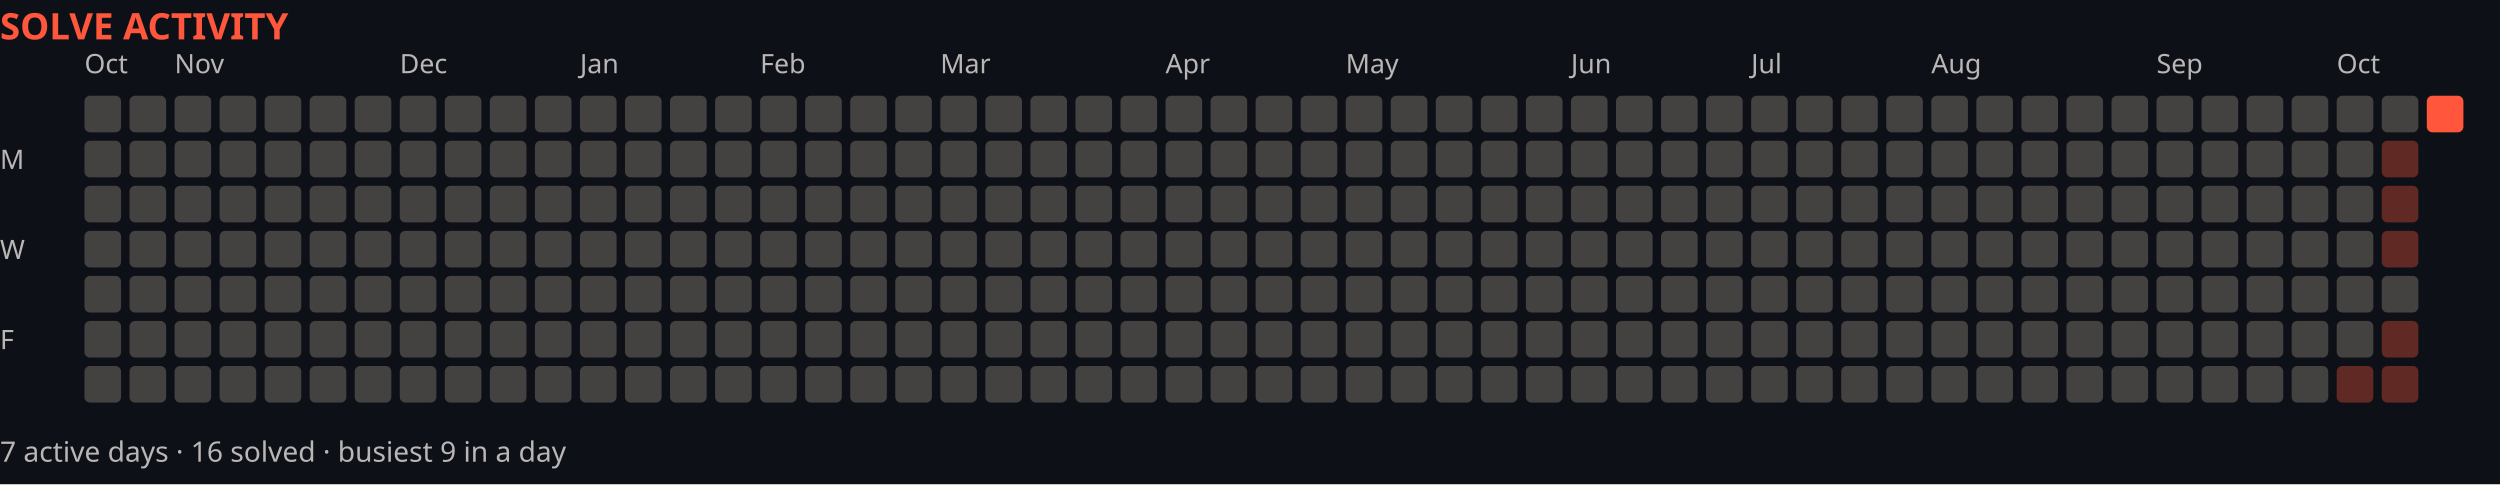
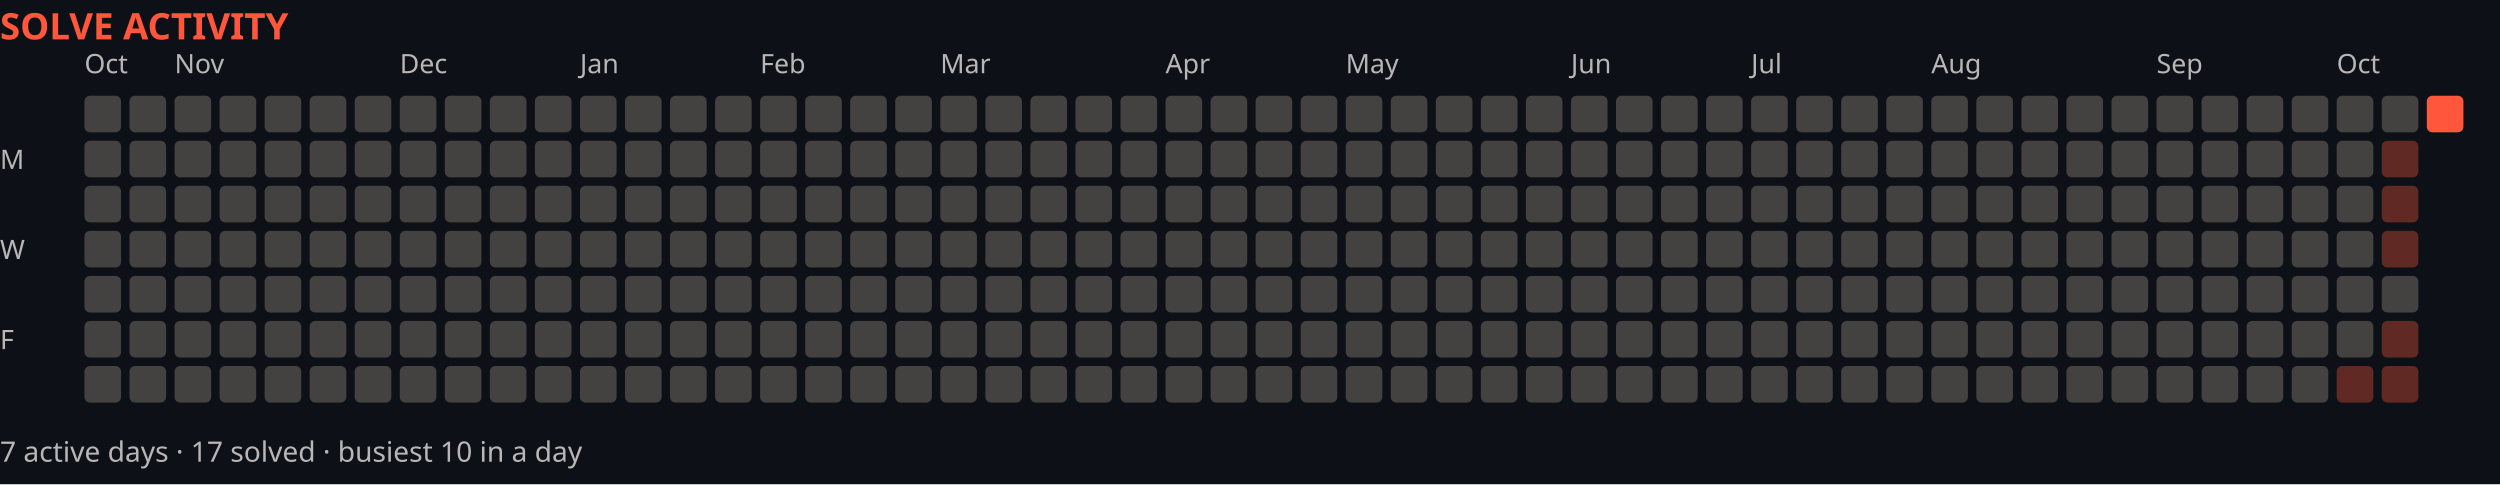
<svg xmlns="http://www.w3.org/2000/svg" width="888" height="172" viewBox="0 0 888 172" role="img" aria-label="Solve activity over the last year">
  <rect width="888" height="172" fill="#0d1117" />
  <text x="0" y="14" font-family="system-ui,sans-serif" font-size="13" font-weight="700" fill="#ff563c">SOLVE ACTIVITY</text>
  <text x="30" y="26" font-family="system-ui,sans-serif" font-size="9.5" fill="#bab6b6">Oct</text>
  <text x="62" y="26" font-family="system-ui,sans-serif" font-size="9.5" fill="#bab6b6">Nov</text>
  <text x="142" y="26" font-family="system-ui,sans-serif" font-size="9.5" fill="#bab6b6">Dec</text>
  <text x="206" y="26" font-family="system-ui,sans-serif" font-size="9.5" fill="#bab6b6">Jan</text>
  <text x="270" y="26" font-family="system-ui,sans-serif" font-size="9.5" fill="#bab6b6">Feb</text>
  <text x="334" y="26" font-family="system-ui,sans-serif" font-size="9.5" fill="#bab6b6">Mar</text>
  <text x="414" y="26" font-family="system-ui,sans-serif" font-size="9.5" fill="#bab6b6">Apr</text>
  <text x="478" y="26" font-family="system-ui,sans-serif" font-size="9.5" fill="#bab6b6">May</text>
  <text x="558" y="26" font-family="system-ui,sans-serif" font-size="9.5" fill="#bab6b6">Jun</text>
  <text x="622" y="26" font-family="system-ui,sans-serif" font-size="9.5" fill="#bab6b6">Jul</text>
  <text x="686" y="26" font-family="system-ui,sans-serif" font-size="9.5" fill="#bab6b6">Aug</text>
  <text x="766" y="26" font-family="system-ui,sans-serif" font-size="9.5" fill="#bab6b6">Sep</text>
  <text x="830" y="26" font-family="system-ui,sans-serif" font-size="9.5" fill="#bab6b6">Oct</text>
  <text x="0" y="60" font-family="system-ui,sans-serif" font-size="9.5" fill="#bab6b6">M</text>
  <text x="0" y="92" font-family="system-ui,sans-serif" font-size="9.5" fill="#bab6b6">W</text>
  <text x="0" y="124" font-family="system-ui,sans-serif" font-size="9.5" fill="#bab6b6">F</text>
  <rect x="30" y="34" width="13" height="13" fill="#444141" rx="2" />
  <rect x="30" y="50" width="13" height="13" fill="#444141" rx="2" />
  <rect x="30" y="66" width="13" height="13" fill="#444141" rx="2" />
  <rect x="30" y="82" width="13" height="13" fill="#444141" rx="2" />
  <rect x="30" y="98" width="13" height="13" fill="#444141" rx="2" />
  <rect x="30" y="114" width="13" height="13" fill="#444141" rx="2" />
  <rect x="30" y="130" width="13" height="13" fill="#444141" rx="2" />
  <rect x="46" y="34" width="13" height="13" fill="#444141" rx="2" />
  <rect x="46" y="50" width="13" height="13" fill="#444141" rx="2" />
  <rect x="46" y="66" width="13" height="13" fill="#444141" rx="2" />
  <rect x="46" y="82" width="13" height="13" fill="#444141" rx="2" />
  <rect x="46" y="98" width="13" height="13" fill="#444141" rx="2" />
  <rect x="46" y="114" width="13" height="13" fill="#444141" rx="2" />
  <rect x="46" y="130" width="13" height="13" fill="#444141" rx="2" />
  <rect x="62" y="34" width="13" height="13" fill="#444141" rx="2" />
  <rect x="62" y="50" width="13" height="13" fill="#444141" rx="2" />
  <rect x="62" y="66" width="13" height="13" fill="#444141" rx="2" />
  <rect x="62" y="82" width="13" height="13" fill="#444141" rx="2" />
  <rect x="62" y="98" width="13" height="13" fill="#444141" rx="2" />
  <rect x="62" y="114" width="13" height="13" fill="#444141" rx="2" />
  <rect x="62" y="130" width="13" height="13" fill="#444141" rx="2" />
  <rect x="78" y="34" width="13" height="13" fill="#444141" rx="2" />
  <rect x="78" y="50" width="13" height="13" fill="#444141" rx="2" />
  <rect x="78" y="66" width="13" height="13" fill="#444141" rx="2" />
  <rect x="78" y="82" width="13" height="13" fill="#444141" rx="2" />
  <rect x="78" y="98" width="13" height="13" fill="#444141" rx="2" />
  <rect x="78" y="114" width="13" height="13" fill="#444141" rx="2" />
  <rect x="78" y="130" width="13" height="13" fill="#444141" rx="2" />
  <rect x="94" y="34" width="13" height="13" fill="#444141" rx="2" />
  <rect x="94" y="50" width="13" height="13" fill="#444141" rx="2" />
  <rect x="94" y="66" width="13" height="13" fill="#444141" rx="2" />
  <rect x="94" y="82" width="13" height="13" fill="#444141" rx="2" />
  <rect x="94" y="98" width="13" height="13" fill="#444141" rx="2" />
  <rect x="94" y="114" width="13" height="13" fill="#444141" rx="2" />
  <rect x="94" y="130" width="13" height="13" fill="#444141" rx="2" />
  <rect x="110" y="34" width="13" height="13" fill="#444141" rx="2" />
  <rect x="110" y="50" width="13" height="13" fill="#444141" rx="2" />
  <rect x="110" y="66" width="13" height="13" fill="#444141" rx="2" />
  <rect x="110" y="82" width="13" height="13" fill="#444141" rx="2" />
  <rect x="110" y="98" width="13" height="13" fill="#444141" rx="2" />
  <rect x="110" y="114" width="13" height="13" fill="#444141" rx="2" />
  <rect x="110" y="130" width="13" height="13" fill="#444141" rx="2" />
  <rect x="126" y="34" width="13" height="13" fill="#444141" rx="2" />
  <rect x="126" y="50" width="13" height="13" fill="#444141" rx="2" />
  <rect x="126" y="66" width="13" height="13" fill="#444141" rx="2" />
  <rect x="126" y="82" width="13" height="13" fill="#444141" rx="2" />
  <rect x="126" y="98" width="13" height="13" fill="#444141" rx="2" />
  <rect x="126" y="114" width="13" height="13" fill="#444141" rx="2" />
  <rect x="126" y="130" width="13" height="13" fill="#444141" rx="2" />
  <rect x="142" y="34" width="13" height="13" fill="#444141" rx="2" />
  <rect x="142" y="50" width="13" height="13" fill="#444141" rx="2" />
  <rect x="142" y="66" width="13" height="13" fill="#444141" rx="2" />
  <rect x="142" y="82" width="13" height="13" fill="#444141" rx="2" />
  <rect x="142" y="98" width="13" height="13" fill="#444141" rx="2" />
  <rect x="142" y="114" width="13" height="13" fill="#444141" rx="2" />
  <rect x="142" y="130" width="13" height="13" fill="#444141" rx="2" />
  <rect x="158" y="34" width="13" height="13" fill="#444141" rx="2" />
  <rect x="158" y="50" width="13" height="13" fill="#444141" rx="2" />
  <rect x="158" y="66" width="13" height="13" fill="#444141" rx="2" />
  <rect x="158" y="82" width="13" height="13" fill="#444141" rx="2" />
  <rect x="158" y="98" width="13" height="13" fill="#444141" rx="2" />
  <rect x="158" y="114" width="13" height="13" fill="#444141" rx="2" />
  <rect x="158" y="130" width="13" height="13" fill="#444141" rx="2" />
  <rect x="174" y="34" width="13" height="13" fill="#444141" rx="2" />
  <rect x="174" y="50" width="13" height="13" fill="#444141" rx="2" />
  <rect x="174" y="66" width="13" height="13" fill="#444141" rx="2" />
  <rect x="174" y="82" width="13" height="13" fill="#444141" rx="2" />
  <rect x="174" y="98" width="13" height="13" fill="#444141" rx="2" />
  <rect x="174" y="114" width="13" height="13" fill="#444141" rx="2" />
  <rect x="174" y="130" width="13" height="13" fill="#444141" rx="2" />
  <rect x="190" y="34" width="13" height="13" fill="#444141" rx="2" />
  <rect x="190" y="50" width="13" height="13" fill="#444141" rx="2" />
  <rect x="190" y="66" width="13" height="13" fill="#444141" rx="2" />
  <rect x="190" y="82" width="13" height="13" fill="#444141" rx="2" />
  <rect x="190" y="98" width="13" height="13" fill="#444141" rx="2" />
  <rect x="190" y="114" width="13" height="13" fill="#444141" rx="2" />
  <rect x="190" y="130" width="13" height="13" fill="#444141" rx="2" />
  <rect x="206" y="34" width="13" height="13" fill="#444141" rx="2" />
  <rect x="206" y="50" width="13" height="13" fill="#444141" rx="2" />
  <rect x="206" y="66" width="13" height="13" fill="#444141" rx="2" />
  <rect x="206" y="82" width="13" height="13" fill="#444141" rx="2" />
  <rect x="206" y="98" width="13" height="13" fill="#444141" rx="2" />
  <rect x="206" y="114" width="13" height="13" fill="#444141" rx="2" />
  <rect x="206" y="130" width="13" height="13" fill="#444141" rx="2" />
  <rect x="222" y="34" width="13" height="13" fill="#444141" rx="2" />
  <rect x="222" y="50" width="13" height="13" fill="#444141" rx="2" />
  <rect x="222" y="66" width="13" height="13" fill="#444141" rx="2" />
  <rect x="222" y="82" width="13" height="13" fill="#444141" rx="2" />
  <rect x="222" y="98" width="13" height="13" fill="#444141" rx="2" />
  <rect x="222" y="114" width="13" height="13" fill="#444141" rx="2" />
  <rect x="222" y="130" width="13" height="13" fill="#444141" rx="2" />
  <rect x="238" y="34" width="13" height="13" fill="#444141" rx="2" />
  <rect x="238" y="50" width="13" height="13" fill="#444141" rx="2" />
  <rect x="238" y="66" width="13" height="13" fill="#444141" rx="2" />
  <rect x="238" y="82" width="13" height="13" fill="#444141" rx="2" />
  <rect x="238" y="98" width="13" height="13" fill="#444141" rx="2" />
  <rect x="238" y="114" width="13" height="13" fill="#444141" rx="2" />
  <rect x="238" y="130" width="13" height="13" fill="#444141" rx="2" />
  <rect x="254" y="34" width="13" height="13" fill="#444141" rx="2" />
  <rect x="254" y="50" width="13" height="13" fill="#444141" rx="2" />
  <rect x="254" y="66" width="13" height="13" fill="#444141" rx="2" />
  <rect x="254" y="82" width="13" height="13" fill="#444141" rx="2" />
  <rect x="254" y="98" width="13" height="13" fill="#444141" rx="2" />
  <rect x="254" y="114" width="13" height="13" fill="#444141" rx="2" />
  <rect x="254" y="130" width="13" height="13" fill="#444141" rx="2" />
  <rect x="270" y="34" width="13" height="13" fill="#444141" rx="2" />
  <rect x="270" y="50" width="13" height="13" fill="#444141" rx="2" />
  <rect x="270" y="66" width="13" height="13" fill="#444141" rx="2" />
  <rect x="270" y="82" width="13" height="13" fill="#444141" rx="2" />
  <rect x="270" y="98" width="13" height="13" fill="#444141" rx="2" />
  <rect x="270" y="114" width="13" height="13" fill="#444141" rx="2" />
  <rect x="270" y="130" width="13" height="13" fill="#444141" rx="2" />
  <rect x="286" y="34" width="13" height="13" fill="#444141" rx="2" />
  <rect x="286" y="50" width="13" height="13" fill="#444141" rx="2" />
  <rect x="286" y="66" width="13" height="13" fill="#444141" rx="2" />
  <rect x="286" y="82" width="13" height="13" fill="#444141" rx="2" />
  <rect x="286" y="98" width="13" height="13" fill="#444141" rx="2" />
  <rect x="286" y="114" width="13" height="13" fill="#444141" rx="2" />
  <rect x="286" y="130" width="13" height="13" fill="#444141" rx="2" />
  <rect x="302" y="34" width="13" height="13" fill="#444141" rx="2" />
  <rect x="302" y="50" width="13" height="13" fill="#444141" rx="2" />
  <rect x="302" y="66" width="13" height="13" fill="#444141" rx="2" />
  <rect x="302" y="82" width="13" height="13" fill="#444141" rx="2" />
  <rect x="302" y="98" width="13" height="13" fill="#444141" rx="2" />
  <rect x="302" y="114" width="13" height="13" fill="#444141" rx="2" />
  <rect x="302" y="130" width="13" height="13" fill="#444141" rx="2" />
  <rect x="318" y="34" width="13" height="13" fill="#444141" rx="2" />
  <rect x="318" y="50" width="13" height="13" fill="#444141" rx="2" />
  <rect x="318" y="66" width="13" height="13" fill="#444141" rx="2" />
  <rect x="318" y="82" width="13" height="13" fill="#444141" rx="2" />
  <rect x="318" y="98" width="13" height="13" fill="#444141" rx="2" />
  <rect x="318" y="114" width="13" height="13" fill="#444141" rx="2" />
  <rect x="318" y="130" width="13" height="13" fill="#444141" rx="2" />
  <rect x="334" y="34" width="13" height="13" fill="#444141" rx="2" />
  <rect x="334" y="50" width="13" height="13" fill="#444141" rx="2" />
  <rect x="334" y="66" width="13" height="13" fill="#444141" rx="2" />
  <rect x="334" y="82" width="13" height="13" fill="#444141" rx="2" />
  <rect x="334" y="98" width="13" height="13" fill="#444141" rx="2" />
  <rect x="334" y="114" width="13" height="13" fill="#444141" rx="2" />
  <rect x="334" y="130" width="13" height="13" fill="#444141" rx="2" />
  <rect x="350" y="34" width="13" height="13" fill="#444141" rx="2" />
  <rect x="350" y="50" width="13" height="13" fill="#444141" rx="2" />
  <rect x="350" y="66" width="13" height="13" fill="#444141" rx="2" />
  <rect x="350" y="82" width="13" height="13" fill="#444141" rx="2" />
  <rect x="350" y="98" width="13" height="13" fill="#444141" rx="2" />
  <rect x="350" y="114" width="13" height="13" fill="#444141" rx="2" />
  <rect x="350" y="130" width="13" height="13" fill="#444141" rx="2" />
  <rect x="366" y="34" width="13" height="13" fill="#444141" rx="2" />
  <rect x="366" y="50" width="13" height="13" fill="#444141" rx="2" />
  <rect x="366" y="66" width="13" height="13" fill="#444141" rx="2" />
  <rect x="366" y="82" width="13" height="13" fill="#444141" rx="2" />
  <rect x="366" y="98" width="13" height="13" fill="#444141" rx="2" />
  <rect x="366" y="114" width="13" height="13" fill="#444141" rx="2" />
  <rect x="366" y="130" width="13" height="13" fill="#444141" rx="2" />
  <rect x="382" y="34" width="13" height="13" fill="#444141" rx="2" />
  <rect x="382" y="50" width="13" height="13" fill="#444141" rx="2" />
  <rect x="382" y="66" width="13" height="13" fill="#444141" rx="2" />
  <rect x="382" y="82" width="13" height="13" fill="#444141" rx="2" />
  <rect x="382" y="98" width="13" height="13" fill="#444141" rx="2" />
  <rect x="382" y="114" width="13" height="13" fill="#444141" rx="2" />
  <rect x="382" y="130" width="13" height="13" fill="#444141" rx="2" />
  <rect x="398" y="34" width="13" height="13" fill="#444141" rx="2" />
  <rect x="398" y="50" width="13" height="13" fill="#444141" rx="2" />
  <rect x="398" y="66" width="13" height="13" fill="#444141" rx="2" />
  <rect x="398" y="82" width="13" height="13" fill="#444141" rx="2" />
  <rect x="398" y="98" width="13" height="13" fill="#444141" rx="2" />
  <rect x="398" y="114" width="13" height="13" fill="#444141" rx="2" />
  <rect x="398" y="130" width="13" height="13" fill="#444141" rx="2" />
  <rect x="414" y="34" width="13" height="13" fill="#444141" rx="2" />
  <rect x="414" y="50" width="13" height="13" fill="#444141" rx="2" />
  <rect x="414" y="66" width="13" height="13" fill="#444141" rx="2" />
  <rect x="414" y="82" width="13" height="13" fill="#444141" rx="2" />
  <rect x="414" y="98" width="13" height="13" fill="#444141" rx="2" />
  <rect x="414" y="114" width="13" height="13" fill="#444141" rx="2" />
  <rect x="414" y="130" width="13" height="13" fill="#444141" rx="2" />
  <rect x="430" y="34" width="13" height="13" fill="#444141" rx="2" />
  <rect x="430" y="50" width="13" height="13" fill="#444141" rx="2" />
  <rect x="430" y="66" width="13" height="13" fill="#444141" rx="2" />
  <rect x="430" y="82" width="13" height="13" fill="#444141" rx="2" />
  <rect x="430" y="98" width="13" height="13" fill="#444141" rx="2" />
  <rect x="430" y="114" width="13" height="13" fill="#444141" rx="2" />
  <rect x="430" y="130" width="13" height="13" fill="#444141" rx="2" />
  <rect x="446" y="34" width="13" height="13" fill="#444141" rx="2" />
  <rect x="446" y="50" width="13" height="13" fill="#444141" rx="2" />
  <rect x="446" y="66" width="13" height="13" fill="#444141" rx="2" />
  <rect x="446" y="82" width="13" height="13" fill="#444141" rx="2" />
  <rect x="446" y="98" width="13" height="13" fill="#444141" rx="2" />
  <rect x="446" y="114" width="13" height="13" fill="#444141" rx="2" />
  <rect x="446" y="130" width="13" height="13" fill="#444141" rx="2" />
  <rect x="462" y="34" width="13" height="13" fill="#444141" rx="2" />
  <rect x="462" y="50" width="13" height="13" fill="#444141" rx="2" />
  <rect x="462" y="66" width="13" height="13" fill="#444141" rx="2" />
  <rect x="462" y="82" width="13" height="13" fill="#444141" rx="2" />
  <rect x="462" y="98" width="13" height="13" fill="#444141" rx="2" />
  <rect x="462" y="114" width="13" height="13" fill="#444141" rx="2" />
  <rect x="462" y="130" width="13" height="13" fill="#444141" rx="2" />
  <rect x="478" y="34" width="13" height="13" fill="#444141" rx="2" />
  <rect x="478" y="50" width="13" height="13" fill="#444141" rx="2" />
  <rect x="478" y="66" width="13" height="13" fill="#444141" rx="2" />
  <rect x="478" y="82" width="13" height="13" fill="#444141" rx="2" />
  <rect x="478" y="98" width="13" height="13" fill="#444141" rx="2" />
  <rect x="478" y="114" width="13" height="13" fill="#444141" rx="2" />
  <rect x="478" y="130" width="13" height="13" fill="#444141" rx="2" />
  <rect x="494" y="34" width="13" height="13" fill="#444141" rx="2" />
  <rect x="494" y="50" width="13" height="13" fill="#444141" rx="2" />
  <rect x="494" y="66" width="13" height="13" fill="#444141" rx="2" />
  <rect x="494" y="82" width="13" height="13" fill="#444141" rx="2" />
  <rect x="494" y="98" width="13" height="13" fill="#444141" rx="2" />
  <rect x="494" y="114" width="13" height="13" fill="#444141" rx="2" />
  <rect x="494" y="130" width="13" height="13" fill="#444141" rx="2" />
  <rect x="510" y="34" width="13" height="13" fill="#444141" rx="2" />
  <rect x="510" y="50" width="13" height="13" fill="#444141" rx="2" />
  <rect x="510" y="66" width="13" height="13" fill="#444141" rx="2" />
  <rect x="510" y="82" width="13" height="13" fill="#444141" rx="2" />
  <rect x="510" y="98" width="13" height="13" fill="#444141" rx="2" />
  <rect x="510" y="114" width="13" height="13" fill="#444141" rx="2" />
  <rect x="510" y="130" width="13" height="13" fill="#444141" rx="2" />
  <rect x="526" y="34" width="13" height="13" fill="#444141" rx="2" />
  <rect x="526" y="50" width="13" height="13" fill="#444141" rx="2" />
  <rect x="526" y="66" width="13" height="13" fill="#444141" rx="2" />
  <rect x="526" y="82" width="13" height="13" fill="#444141" rx="2" />
  <rect x="526" y="98" width="13" height="13" fill="#444141" rx="2" />
  <rect x="526" y="114" width="13" height="13" fill="#444141" rx="2" />
  <rect x="526" y="130" width="13" height="13" fill="#444141" rx="2" />
  <rect x="542" y="34" width="13" height="13" fill="#444141" rx="2" />
  <rect x="542" y="50" width="13" height="13" fill="#444141" rx="2" />
  <rect x="542" y="66" width="13" height="13" fill="#444141" rx="2" />
  <rect x="542" y="82" width="13" height="13" fill="#444141" rx="2" />
  <rect x="542" y="98" width="13" height="13" fill="#444141" rx="2" />
  <rect x="542" y="114" width="13" height="13" fill="#444141" rx="2" />
  <rect x="542" y="130" width="13" height="13" fill="#444141" rx="2" />
  <rect x="558" y="34" width="13" height="13" fill="#444141" rx="2" />
  <rect x="558" y="50" width="13" height="13" fill="#444141" rx="2" />
  <rect x="558" y="66" width="13" height="13" fill="#444141" rx="2" />
  <rect x="558" y="82" width="13" height="13" fill="#444141" rx="2" />
  <rect x="558" y="98" width="13" height="13" fill="#444141" rx="2" />
  <rect x="558" y="114" width="13" height="13" fill="#444141" rx="2" />
  <rect x="558" y="130" width="13" height="13" fill="#444141" rx="2" />
  <rect x="574" y="34" width="13" height="13" fill="#444141" rx="2" />
  <rect x="574" y="50" width="13" height="13" fill="#444141" rx="2" />
  <rect x="574" y="66" width="13" height="13" fill="#444141" rx="2" />
  <rect x="574" y="82" width="13" height="13" fill="#444141" rx="2" />
  <rect x="574" y="98" width="13" height="13" fill="#444141" rx="2" />
  <rect x="574" y="114" width="13" height="13" fill="#444141" rx="2" />
  <rect x="574" y="130" width="13" height="13" fill="#444141" rx="2" />
  <rect x="590" y="34" width="13" height="13" fill="#444141" rx="2" />
  <rect x="590" y="50" width="13" height="13" fill="#444141" rx="2" />
  <rect x="590" y="66" width="13" height="13" fill="#444141" rx="2" />
  <rect x="590" y="82" width="13" height="13" fill="#444141" rx="2" />
  <rect x="590" y="98" width="13" height="13" fill="#444141" rx="2" />
  <rect x="590" y="114" width="13" height="13" fill="#444141" rx="2" />
  <rect x="590" y="130" width="13" height="13" fill="#444141" rx="2" />
  <rect x="606" y="34" width="13" height="13" fill="#444141" rx="2" />
  <rect x="606" y="50" width="13" height="13" fill="#444141" rx="2" />
  <rect x="606" y="66" width="13" height="13" fill="#444141" rx="2" />
  <rect x="606" y="82" width="13" height="13" fill="#444141" rx="2" />
  <rect x="606" y="98" width="13" height="13" fill="#444141" rx="2" />
  <rect x="606" y="114" width="13" height="13" fill="#444141" rx="2" />
  <rect x="606" y="130" width="13" height="13" fill="#444141" rx="2" />
  <rect x="622" y="34" width="13" height="13" fill="#444141" rx="2" />
  <rect x="622" y="50" width="13" height="13" fill="#444141" rx="2" />
  <rect x="622" y="66" width="13" height="13" fill="#444141" rx="2" />
  <rect x="622" y="82" width="13" height="13" fill="#444141" rx="2" />
  <rect x="622" y="98" width="13" height="13" fill="#444141" rx="2" />
  <rect x="622" y="114" width="13" height="13" fill="#444141" rx="2" />
  <rect x="622" y="130" width="13" height="13" fill="#444141" rx="2" />
  <rect x="638" y="34" width="13" height="13" fill="#444141" rx="2" />
  <rect x="638" y="50" width="13" height="13" fill="#444141" rx="2" />
  <rect x="638" y="66" width="13" height="13" fill="#444141" rx="2" />
  <rect x="638" y="82" width="13" height="13" fill="#444141" rx="2" />
  <rect x="638" y="98" width="13" height="13" fill="#444141" rx="2" />
  <rect x="638" y="114" width="13" height="13" fill="#444141" rx="2" />
  <rect x="638" y="130" width="13" height="13" fill="#444141" rx="2" />
  <rect x="654" y="34" width="13" height="13" fill="#444141" rx="2" />
  <rect x="654" y="50" width="13" height="13" fill="#444141" rx="2" />
  <rect x="654" y="66" width="13" height="13" fill="#444141" rx="2" />
  <rect x="654" y="82" width="13" height="13" fill="#444141" rx="2" />
  <rect x="654" y="98" width="13" height="13" fill="#444141" rx="2" />
  <rect x="654" y="114" width="13" height="13" fill="#444141" rx="2" />
  <rect x="654" y="130" width="13" height="13" fill="#444141" rx="2" />
  <rect x="670" y="34" width="13" height="13" fill="#444141" rx="2" />
  <rect x="670" y="50" width="13" height="13" fill="#444141" rx="2" />
  <rect x="670" y="66" width="13" height="13" fill="#444141" rx="2" />
  <rect x="670" y="82" width="13" height="13" fill="#444141" rx="2" />
  <rect x="670" y="98" width="13" height="13" fill="#444141" rx="2" />
  <rect x="670" y="114" width="13" height="13" fill="#444141" rx="2" />
  <rect x="670" y="130" width="13" height="13" fill="#444141" rx="2" />
  <rect x="686" y="34" width="13" height="13" fill="#444141" rx="2" />
  <rect x="686" y="50" width="13" height="13" fill="#444141" rx="2" />
  <rect x="686" y="66" width="13" height="13" fill="#444141" rx="2" />
  <rect x="686" y="82" width="13" height="13" fill="#444141" rx="2" />
  <rect x="686" y="98" width="13" height="13" fill="#444141" rx="2" />
  <rect x="686" y="114" width="13" height="13" fill="#444141" rx="2" />
  <rect x="686" y="130" width="13" height="13" fill="#444141" rx="2" />
  <rect x="702" y="34" width="13" height="13" fill="#444141" rx="2" />
  <rect x="702" y="50" width="13" height="13" fill="#444141" rx="2" />
  <rect x="702" y="66" width="13" height="13" fill="#444141" rx="2" />
  <rect x="702" y="82" width="13" height="13" fill="#444141" rx="2" />
  <rect x="702" y="98" width="13" height="13" fill="#444141" rx="2" />
  <rect x="702" y="114" width="13" height="13" fill="#444141" rx="2" />
  <rect x="702" y="130" width="13" height="13" fill="#444141" rx="2" />
  <rect x="718" y="34" width="13" height="13" fill="#444141" rx="2" />
  <rect x="718" y="50" width="13" height="13" fill="#444141" rx="2" />
  <rect x="718" y="66" width="13" height="13" fill="#444141" rx="2" />
  <rect x="718" y="82" width="13" height="13" fill="#444141" rx="2" />
  <rect x="718" y="98" width="13" height="13" fill="#444141" rx="2" />
  <rect x="718" y="114" width="13" height="13" fill="#444141" rx="2" />
  <rect x="718" y="130" width="13" height="13" fill="#444141" rx="2" />
  <rect x="734" y="34" width="13" height="13" fill="#444141" rx="2" />
  <rect x="734" y="50" width="13" height="13" fill="#444141" rx="2" />
  <rect x="734" y="66" width="13" height="13" fill="#444141" rx="2" />
  <rect x="734" y="82" width="13" height="13" fill="#444141" rx="2" />
  <rect x="734" y="98" width="13" height="13" fill="#444141" rx="2" />
  <rect x="734" y="114" width="13" height="13" fill="#444141" rx="2" />
  <rect x="734" y="130" width="13" height="13" fill="#444141" rx="2" />
  <rect x="750" y="34" width="13" height="13" fill="#444141" rx="2" />
  <rect x="750" y="50" width="13" height="13" fill="#444141" rx="2" />
  <rect x="750" y="66" width="13" height="13" fill="#444141" rx="2" />
  <rect x="750" y="82" width="13" height="13" fill="#444141" rx="2" />
  <rect x="750" y="98" width="13" height="13" fill="#444141" rx="2" />
  <rect x="750" y="114" width="13" height="13" fill="#444141" rx="2" />
  <rect x="750" y="130" width="13" height="13" fill="#444141" rx="2" />
  <rect x="766" y="34" width="13" height="13" fill="#444141" rx="2" />
  <rect x="766" y="50" width="13" height="13" fill="#444141" rx="2" />
  <rect x="766" y="66" width="13" height="13" fill="#444141" rx="2" />
  <rect x="766" y="82" width="13" height="13" fill="#444141" rx="2" />
  <rect x="766" y="98" width="13" height="13" fill="#444141" rx="2" />
  <rect x="766" y="114" width="13" height="13" fill="#444141" rx="2" />
  <rect x="766" y="130" width="13" height="13" fill="#444141" rx="2" />
  <rect x="782" y="34" width="13" height="13" fill="#444141" rx="2" />
  <rect x="782" y="50" width="13" height="13" fill="#444141" rx="2" />
  <rect x="782" y="66" width="13" height="13" fill="#444141" rx="2" />
  <rect x="782" y="82" width="13" height="13" fill="#444141" rx="2" />
  <rect x="782" y="98" width="13" height="13" fill="#444141" rx="2" />
  <rect x="782" y="114" width="13" height="13" fill="#444141" rx="2" />
  <rect x="782" y="130" width="13" height="13" fill="#444141" rx="2" />
  <rect x="798" y="34" width="13" height="13" fill="#444141" rx="2" />
  <rect x="798" y="50" width="13" height="13" fill="#444141" rx="2" />
  <rect x="798" y="66" width="13" height="13" fill="#444141" rx="2" />
  <rect x="798" y="82" width="13" height="13" fill="#444141" rx="2" />
  <rect x="798" y="98" width="13" height="13" fill="#444141" rx="2" />
  <rect x="798" y="114" width="13" height="13" fill="#444141" rx="2" />
  <rect x="798" y="130" width="13" height="13" fill="#444141" rx="2" />
  <rect x="814" y="34" width="13" height="13" fill="#444141" rx="2" />
  <rect x="814" y="50" width="13" height="13" fill="#444141" rx="2" />
  <rect x="814" y="66" width="13" height="13" fill="#444141" rx="2" />
  <rect x="814" y="82" width="13" height="13" fill="#444141" rx="2" />
  <rect x="814" y="98" width="13" height="13" fill="#444141" rx="2" />
  <rect x="814" y="114" width="13" height="13" fill="#444141" rx="2" />
  <rect x="814" y="130" width="13" height="13" fill="#444141" rx="2" />
  <rect x="830" y="34" width="13" height="13" fill="#444141" rx="2" />
  <rect x="830" y="50" width="13" height="13" fill="#444141" rx="2" />
  <rect x="830" y="66" width="13" height="13" fill="#444141" rx="2" />
  <rect x="830" y="82" width="13" height="13" fill="#444141" rx="2" />
  <rect x="830" y="98" width="13" height="13" fill="#444141" rx="2" />
  <rect x="830" y="114" width="13" height="13" fill="#444141" rx="2" />
  <rect x="830" y="130" width="13" height="13" fill="#ff563c59" rx="2" />
  <rect x="846" y="34" width="13" height="13" fill="#444141" rx="2" />
  <rect x="846" y="50" width="13" height="13" fill="#ff563c59" rx="2" />
  <rect x="846" y="66" width="13" height="13" fill="#ff563c59" rx="2" />
  <rect x="846" y="82" width="13" height="13" fill="#ff563c59" rx="2" />
  <rect x="846" y="98" width="13" height="13" fill="#444141" rx="2" />
  <rect x="846" y="114" width="13" height="13" fill="#ff563c59" rx="2" />
  <rect x="846" y="130" width="13" height="13" fill="#ff563c59" rx="2" />
  <rect x="862" y="34" width="13" height="13" fill="#ff563c" rx="2" />
-   <text x="0" y="164" font-family="system-ui,sans-serif" font-size="10" fill="#bab6b6">7 active days · 16 solved · busiest 9 in a day</text>
+   <text x="0" y="164" font-family="system-ui,sans-serif" font-size="10" fill="#bab6b6">7 active days · 17 solved · busiest 10 in a day</text>
</svg>
